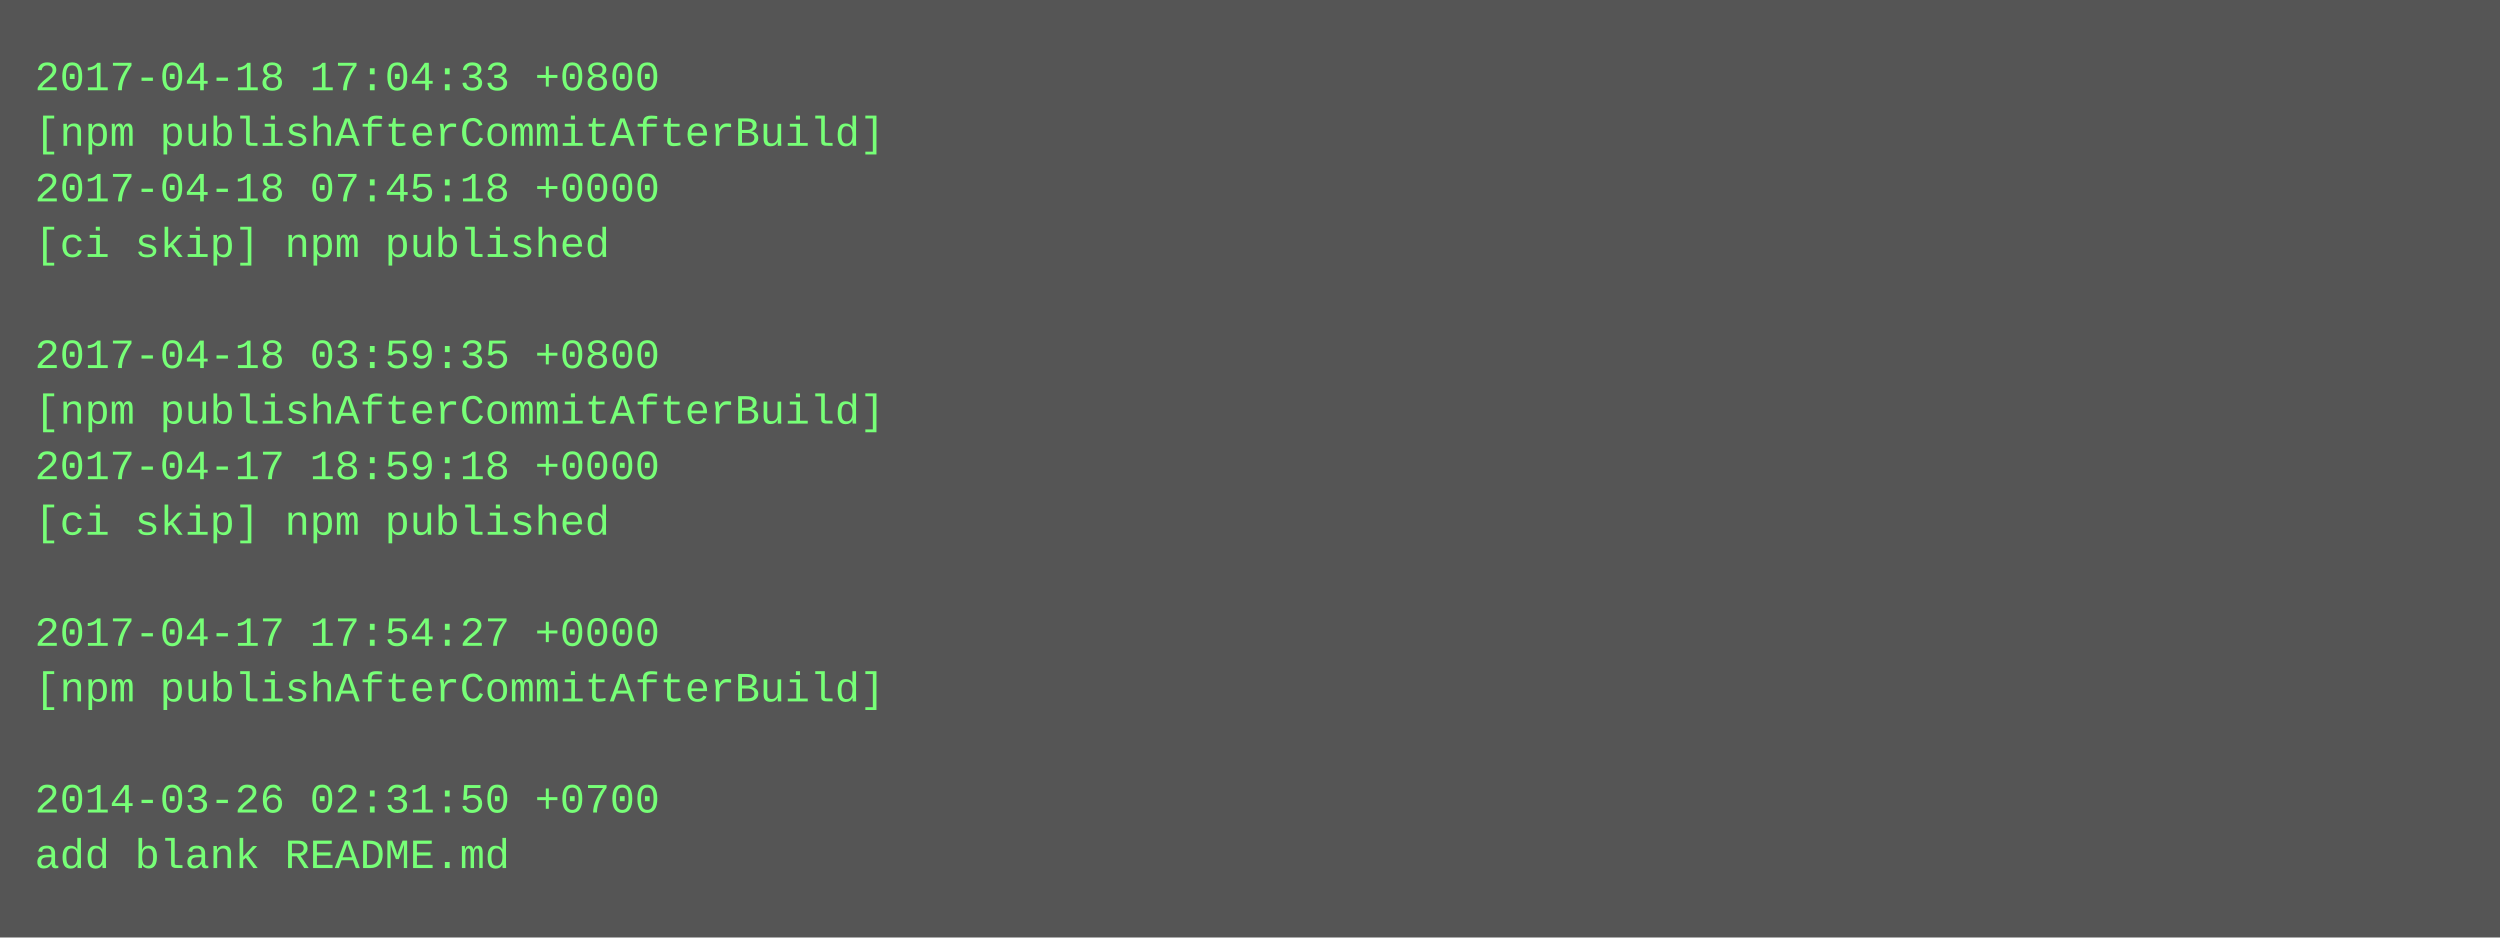
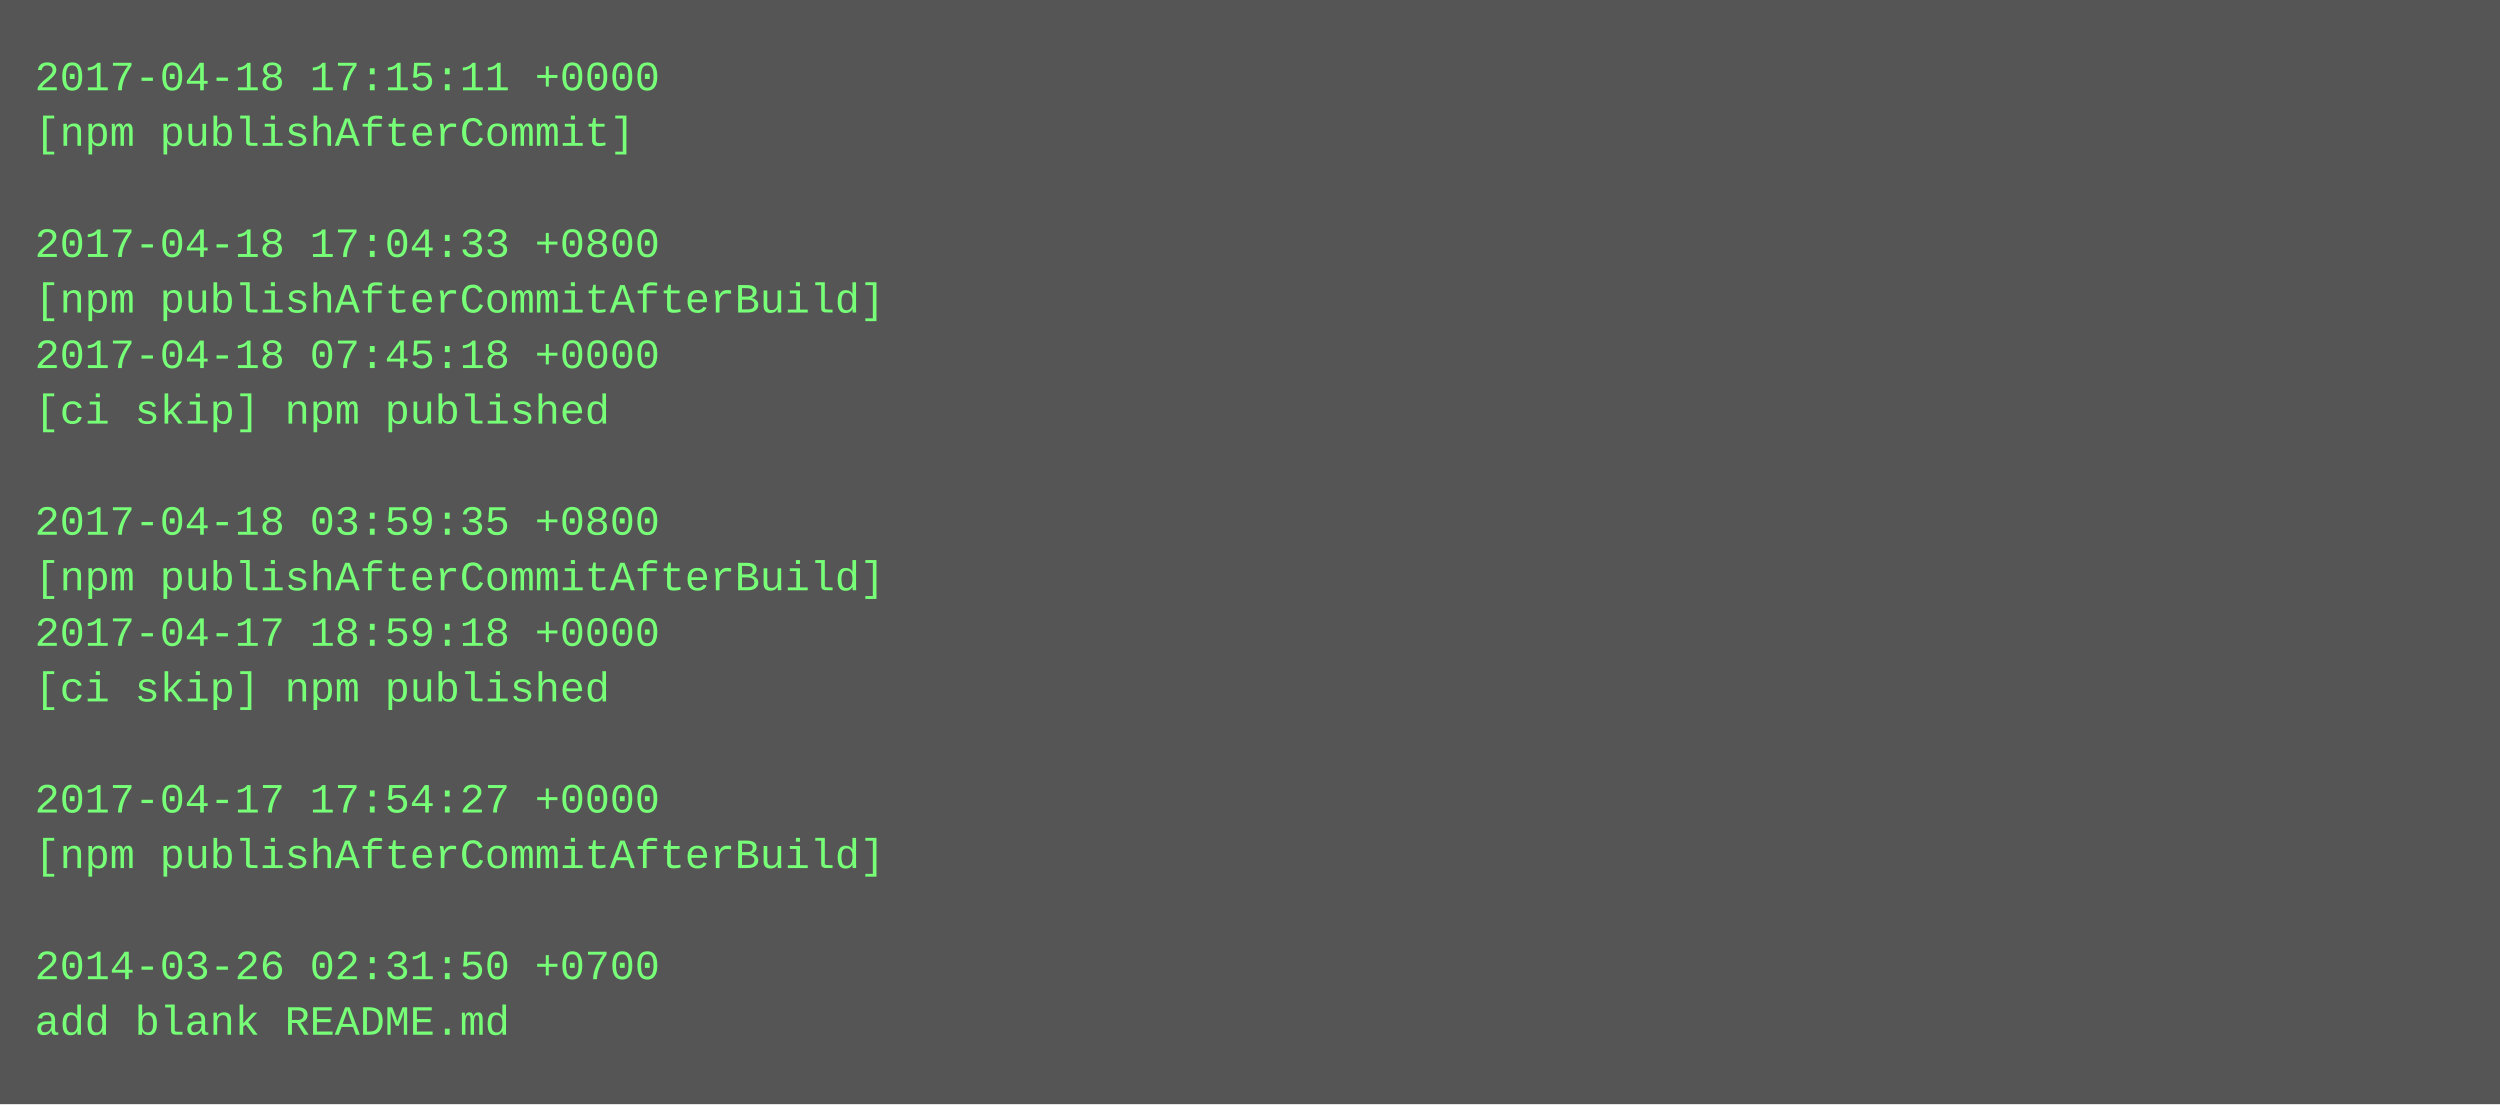
- <svg xmlns="http://www.w3.org/2000/svg" height="270" width="720">
-   <rect height="270" fill="#555" width="720" />
+ <svg xmlns="http://www.w3.org/2000/svg" height="318" width="720">
+   <rect height="318" fill="#555" width="720" />
  <text fill="#7f7" font-family="Courier New" font-size="12" xml:space="preserve">
-     <tspan x="10" y="26">2017-04-18 17:04:33 +0800</tspan>
-     <tspan x="10" y="42">[npm publishAfterCommitAfterBuild]</tspan>
-     <tspan x="10" y="58">2017-04-18 07:45:18 +0000</tspan>
-     <tspan x="10" y="74">[ci skip] npm published</tspan>
-     <tspan x="10" y="90" />
-     <tspan x="10" y="106">2017-04-18 03:59:35 +0800</tspan>
-     <tspan x="10" y="122">[npm publishAfterCommitAfterBuild]</tspan>
-     <tspan x="10" y="138">2017-04-17 18:59:18 +0000</tspan>
-     <tspan x="10" y="154">[ci skip] npm published</tspan>
-     <tspan x="10" y="170" />
-     <tspan x="10" y="186">2017-04-17 17:54:27 +0000</tspan>
-     <tspan x="10" y="202">[npm publishAfterCommitAfterBuild]</tspan>
+     <tspan x="10" y="26">2017-04-18 17:15:11 +0000</tspan>
+     <tspan x="10" y="42">[npm publishAfterCommit]</tspan>
+     <tspan x="10" y="58" />
+     <tspan x="10" y="74">2017-04-18 17:04:33 +0800</tspan>
+     <tspan x="10" y="90">[npm publishAfterCommitAfterBuild]</tspan>
+     <tspan x="10" y="106">2017-04-18 07:45:18 +0000</tspan>
+     <tspan x="10" y="122">[ci skip] npm published</tspan>
+     <tspan x="10" y="138" />
+     <tspan x="10" y="154">2017-04-18 03:59:35 +0800</tspan>
+     <tspan x="10" y="170">[npm publishAfterCommitAfterBuild]</tspan>
+     <tspan x="10" y="186">2017-04-17 18:59:18 +0000</tspan>
+     <tspan x="10" y="202">[ci skip] npm published</tspan>
    <tspan x="10" y="218" />
-     <tspan x="10" y="234">2014-03-26 02:31:50 +0700</tspan>
-     <tspan x="10" y="250">add blank README.md</tspan>
+     <tspan x="10" y="234">2017-04-17 17:54:27 +0000</tspan>
+     <tspan x="10" y="250">[npm publishAfterCommitAfterBuild]</tspan>
+     <tspan x="10" y="266" />
+     <tspan x="10" y="282">2014-03-26 02:31:50 +0700</tspan>
+     <tspan x="10" y="298">add blank README.md</tspan>
  </text>
</svg>
